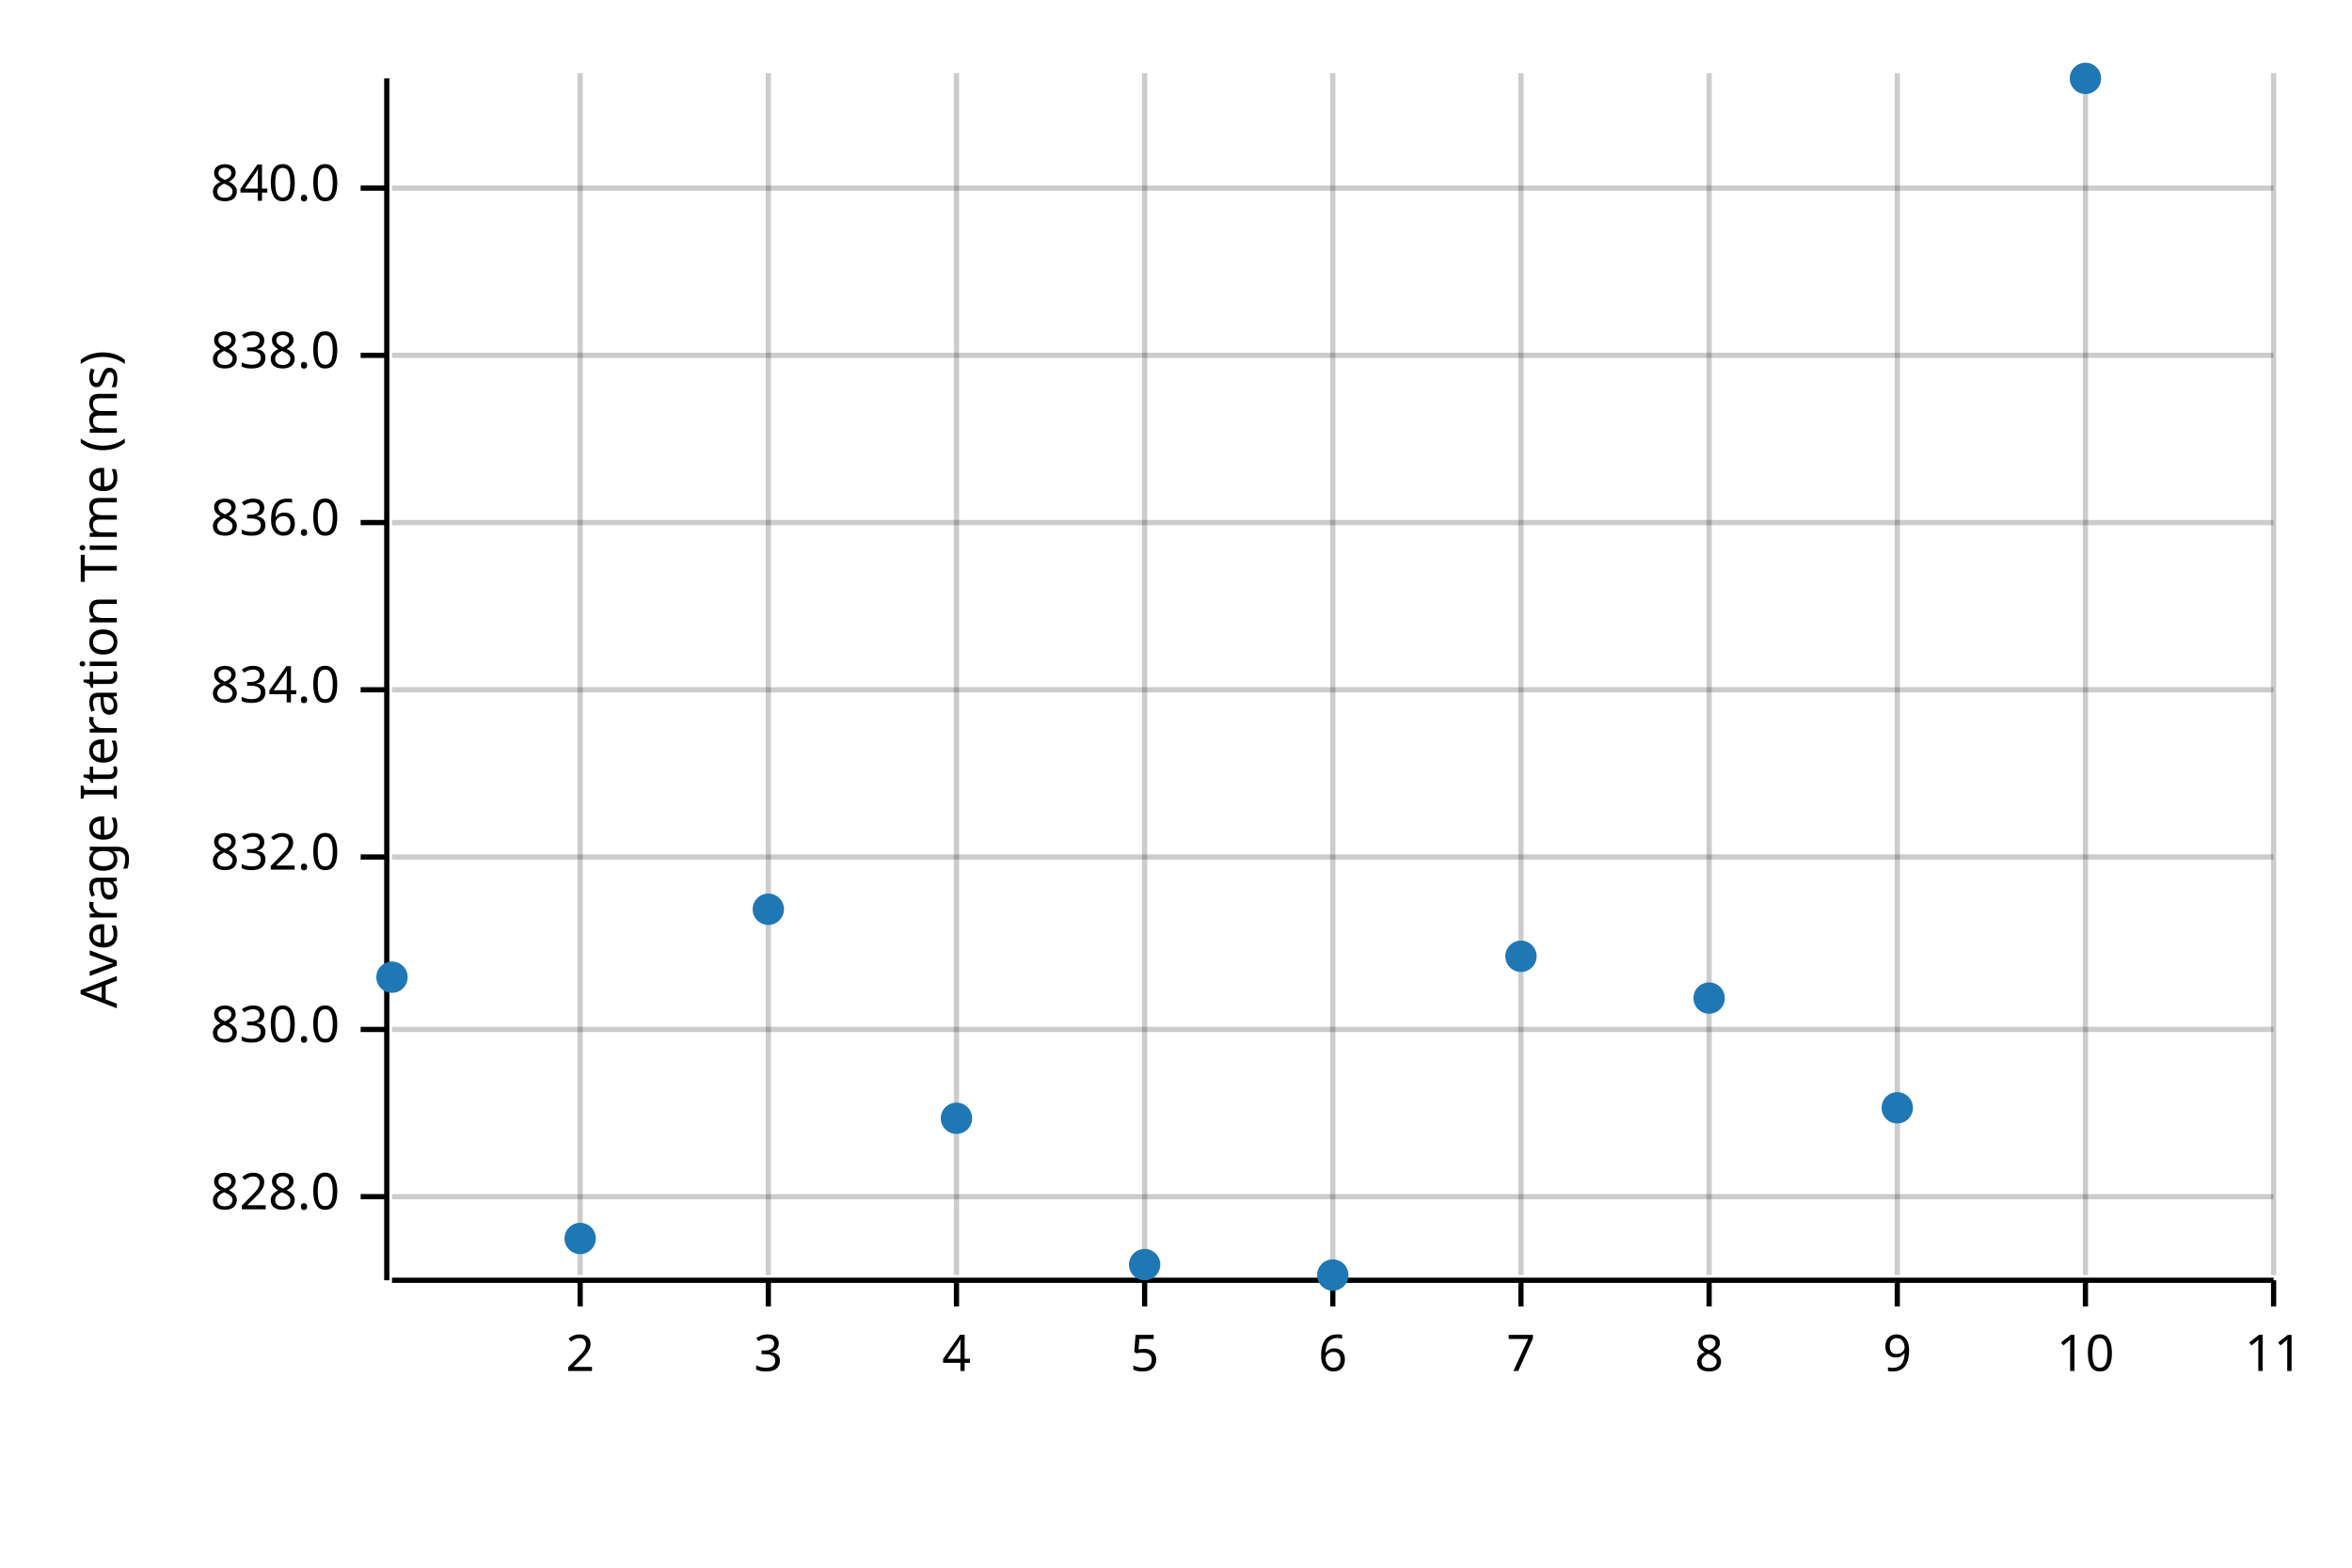
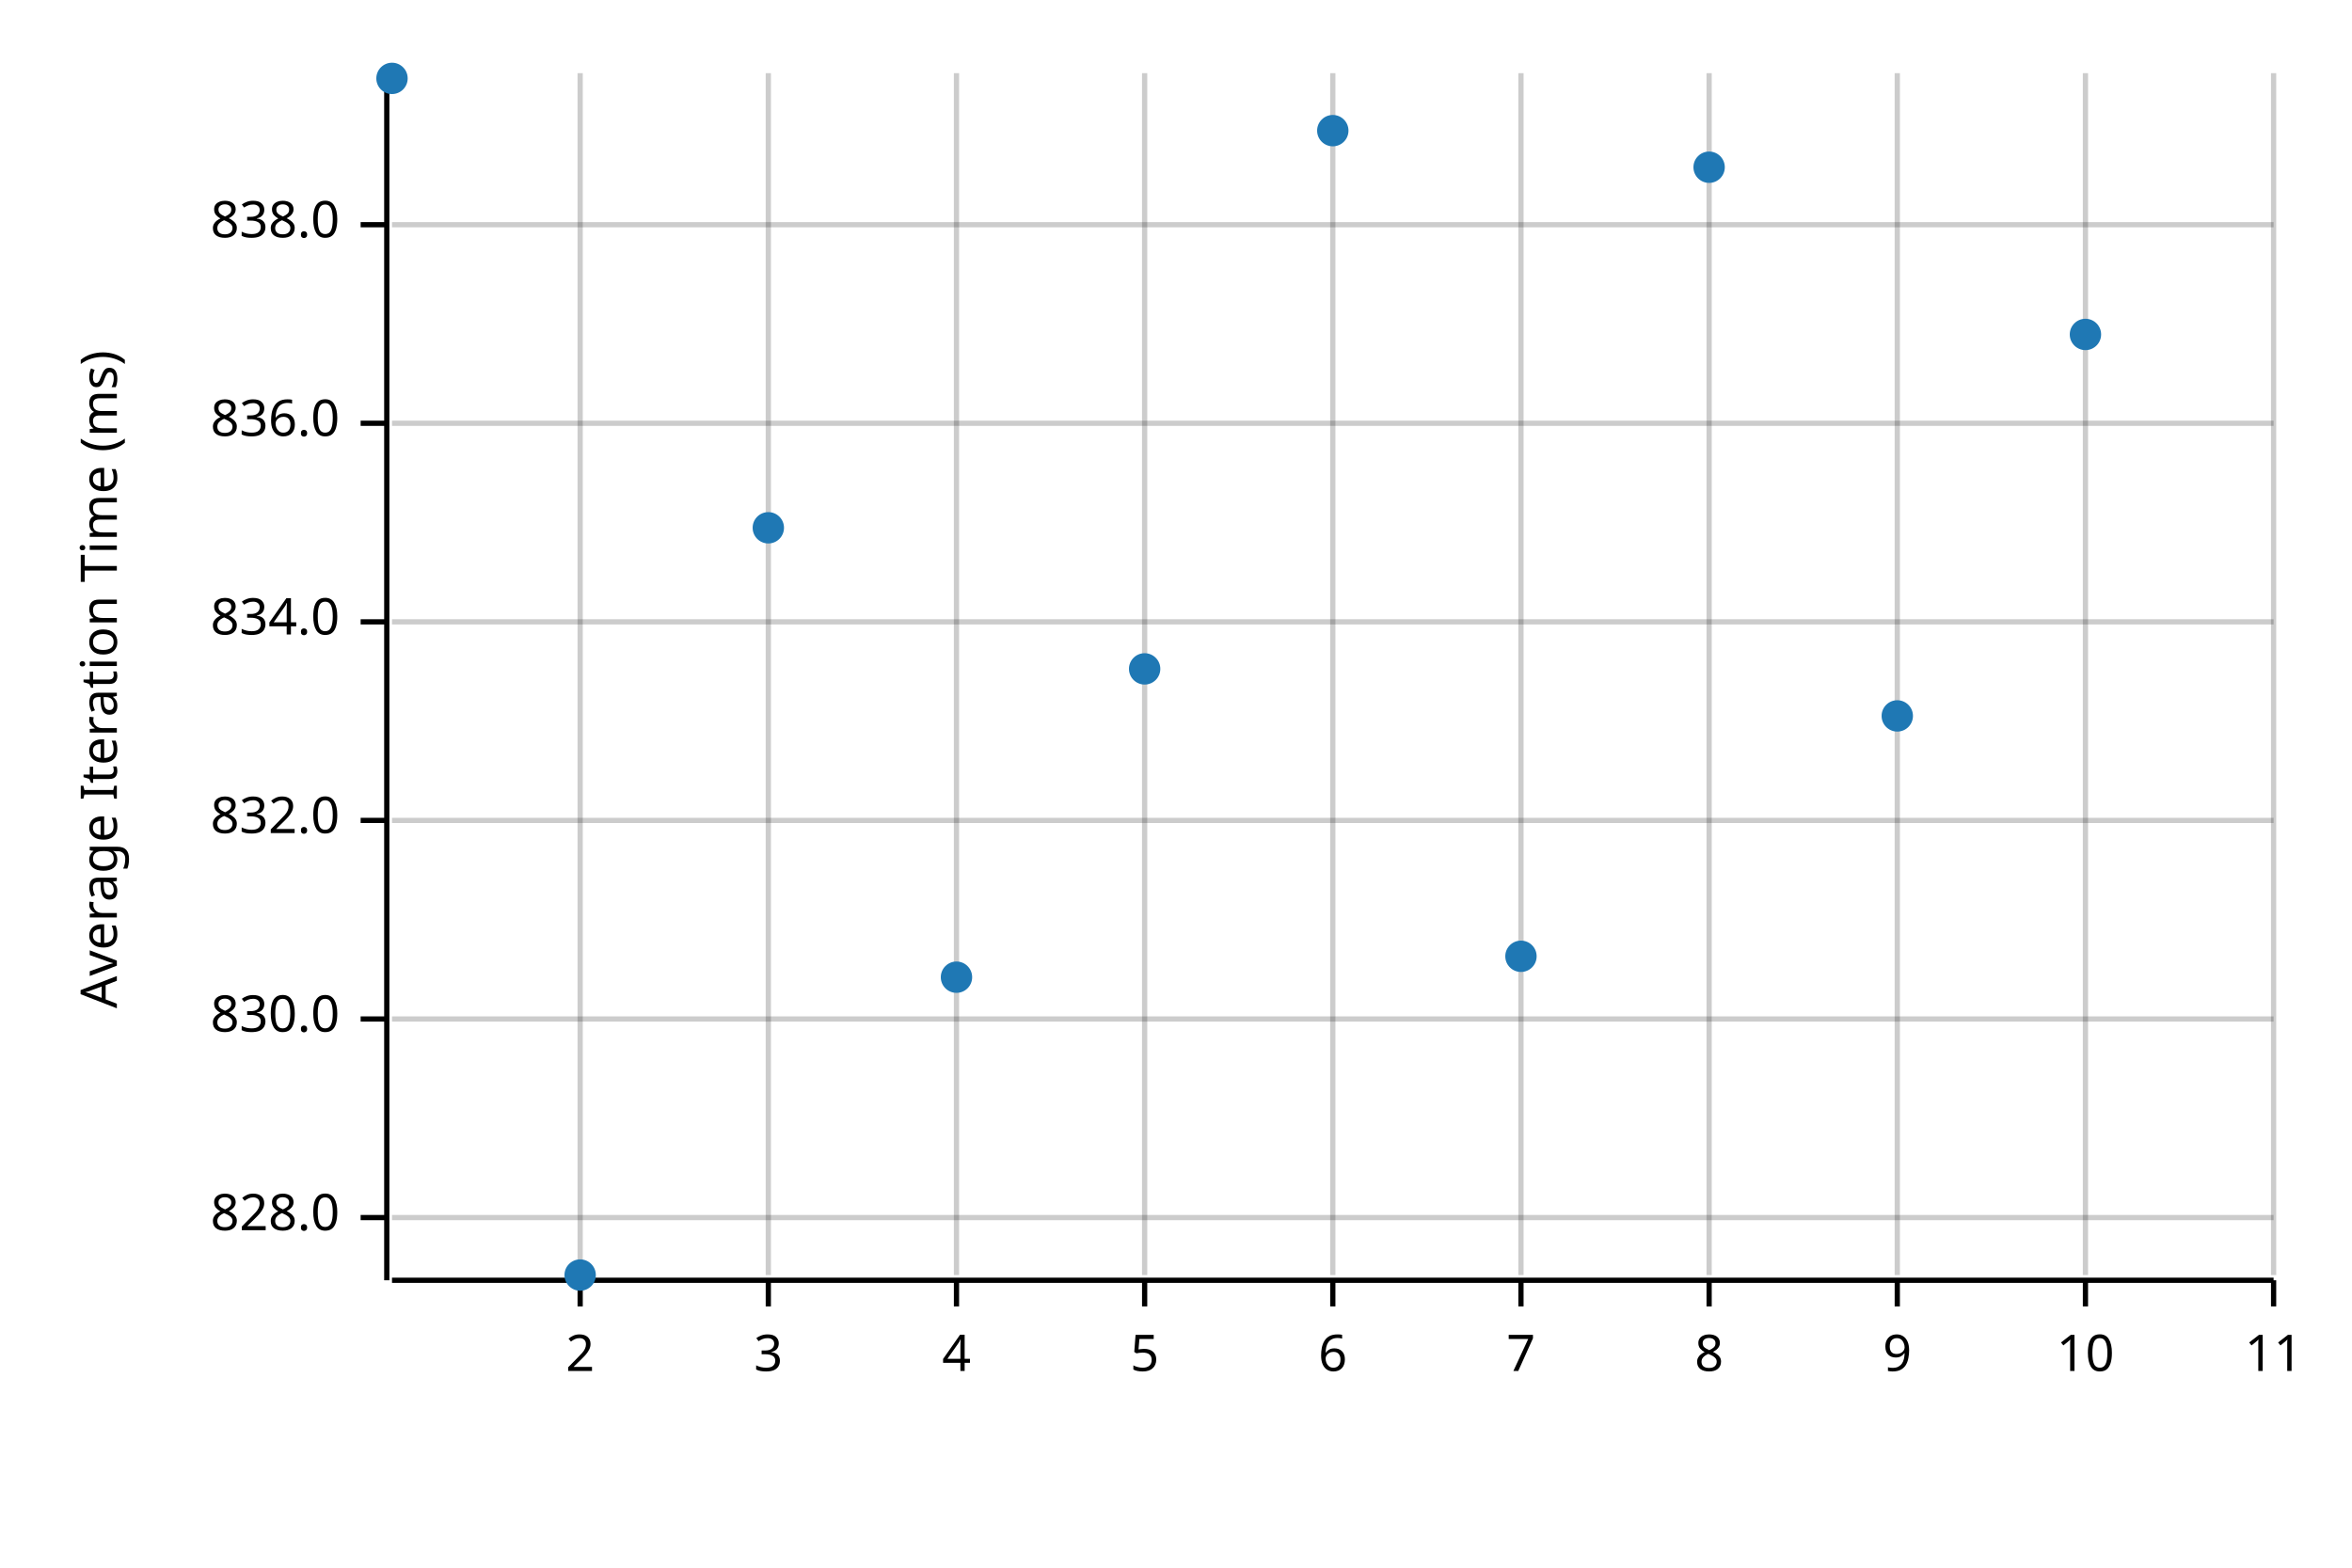
<svg xmlns="http://www.w3.org/2000/svg" width="450" height="300" viewBox="0 0 450 300">
  <text x="15" y="130" dy="0.76em" text-anchor="middle" font-family="sans-serif" font-size="9.677" opacity="1" fill="#000000" transform="rotate(270, 15, 130)">
Average Iteration Time (ms)
</text>
  <line opacity="0.2" stroke="#000000" stroke-width="1" x1="111" y1="244" x2="111" y2="14" />
  <line opacity="0.2" stroke="#000000" stroke-width="1" x1="147" y1="244" x2="147" y2="14" />
  <line opacity="0.2" stroke="#000000" stroke-width="1" x1="183" y1="244" x2="183" y2="14" />
  <line opacity="0.2" stroke="#000000" stroke-width="1" x1="219" y1="244" x2="219" y2="14" />
  <line opacity="0.2" stroke="#000000" stroke-width="1" x1="255" y1="244" x2="255" y2="14" />
  <line opacity="0.2" stroke="#000000" stroke-width="1" x1="291" y1="244" x2="291" y2="14" />
  <line opacity="0.2" stroke="#000000" stroke-width="1" x1="327" y1="244" x2="327" y2="14" />
  <line opacity="0.2" stroke="#000000" stroke-width="1" x1="363" y1="244" x2="363" y2="14" />
  <line opacity="0.2" stroke="#000000" stroke-width="1" x1="399" y1="244" x2="399" y2="14" />
  <line opacity="0.2" stroke="#000000" stroke-width="1" x1="435" y1="244" x2="435" y2="14" />
-   <line opacity="0.2" stroke="#000000" stroke-width="1" x1="75" y1="229" x2="435" y2="229" />
-   <line opacity="0.2" stroke="#000000" stroke-width="1" x1="75" y1="197" x2="435" y2="197" />
-   <line opacity="0.2" stroke="#000000" stroke-width="1" x1="75" y1="164" x2="435" y2="164" />
-   <line opacity="0.2" stroke="#000000" stroke-width="1" x1="75" y1="132" x2="435" y2="132" />
-   <line opacity="0.2" stroke="#000000" stroke-width="1" x1="75" y1="100" x2="435" y2="100" />
-   <line opacity="0.2" stroke="#000000" stroke-width="1" x1="75" y1="68" x2="435" y2="68" />
-   <line opacity="0.2" stroke="#000000" stroke-width="1" x1="75" y1="36" x2="435" y2="36" />
+   <line opacity="0.2" stroke="#000000" stroke-width="1" x1="75" y1="233" x2="435" y2="233" />
+   <line opacity="0.2" stroke="#000000" stroke-width="1" x1="75" y1="195" x2="435" y2="195" />
+   <line opacity="0.2" stroke="#000000" stroke-width="1" x1="75" y1="157" x2="435" y2="157" />
+   <line opacity="0.2" stroke="#000000" stroke-width="1" x1="75" y1="119" x2="435" y2="119" />
+   <line opacity="0.2" stroke="#000000" stroke-width="1" x1="75" y1="81" x2="435" y2="81" />
+   <line opacity="0.2" stroke="#000000" stroke-width="1" x1="75" y1="43" x2="435" y2="43" />
  <polyline fill="none" opacity="1" stroke="#000000" stroke-width="1" points="74,15 74,245 " />
-   <text x="65" y="229" dy="0.5ex" text-anchor="end" font-family="sans-serif" font-size="9.677" opacity="1" fill="#000000">
+   <text x="65" y="233" dy="0.5ex" text-anchor="end" font-family="sans-serif" font-size="9.677" opacity="1" fill="#000000">
828.0
</text>
-   <polyline fill="none" opacity="1" stroke="#000000" stroke-width="1" points="69,229 74,229 " />
-   <text x="65" y="197" dy="0.5ex" text-anchor="end" font-family="sans-serif" font-size="9.677" opacity="1" fill="#000000">
+   <polyline fill="none" opacity="1" stroke="#000000" stroke-width="1" points="69,233 74,233 " />
+   <text x="65" y="195" dy="0.5ex" text-anchor="end" font-family="sans-serif" font-size="9.677" opacity="1" fill="#000000">
830.0
</text>
-   <polyline fill="none" opacity="1" stroke="#000000" stroke-width="1" points="69,197 74,197 " />
-   <text x="65" y="164" dy="0.5ex" text-anchor="end" font-family="sans-serif" font-size="9.677" opacity="1" fill="#000000">
+   <polyline fill="none" opacity="1" stroke="#000000" stroke-width="1" points="69,195 74,195 " />
+   <text x="65" y="157" dy="0.5ex" text-anchor="end" font-family="sans-serif" font-size="9.677" opacity="1" fill="#000000">
832.0
</text>
-   <polyline fill="none" opacity="1" stroke="#000000" stroke-width="1" points="69,164 74,164 " />
-   <text x="65" y="132" dy="0.5ex" text-anchor="end" font-family="sans-serif" font-size="9.677" opacity="1" fill="#000000">
+   <polyline fill="none" opacity="1" stroke="#000000" stroke-width="1" points="69,157 74,157 " />
+   <text x="65" y="119" dy="0.5ex" text-anchor="end" font-family="sans-serif" font-size="9.677" opacity="1" fill="#000000">
834.0
</text>
-   <polyline fill="none" opacity="1" stroke="#000000" stroke-width="1" points="69,132 74,132 " />
-   <text x="65" y="100" dy="0.5ex" text-anchor="end" font-family="sans-serif" font-size="9.677" opacity="1" fill="#000000">
+   <polyline fill="none" opacity="1" stroke="#000000" stroke-width="1" points="69,119 74,119 " />
+   <text x="65" y="81" dy="0.5ex" text-anchor="end" font-family="sans-serif" font-size="9.677" opacity="1" fill="#000000">
836.0
</text>
-   <polyline fill="none" opacity="1" stroke="#000000" stroke-width="1" points="69,100 74,100 " />
-   <text x="65" y="68" dy="0.5ex" text-anchor="end" font-family="sans-serif" font-size="9.677" opacity="1" fill="#000000">
+   <polyline fill="none" opacity="1" stroke="#000000" stroke-width="1" points="69,81 74,81 " />
+   <text x="65" y="43" dy="0.5ex" text-anchor="end" font-family="sans-serif" font-size="9.677" opacity="1" fill="#000000">
838.0
</text>
-   <polyline fill="none" opacity="1" stroke="#000000" stroke-width="1" points="69,68 74,68 " />
-   <text x="65" y="36" dy="0.5ex" text-anchor="end" font-family="sans-serif" font-size="9.677" opacity="1" fill="#000000">
- 840.0
- </text>
-   <polyline fill="none" opacity="1" stroke="#000000" stroke-width="1" points="69,36 74,36 " />
+   <polyline fill="none" opacity="1" stroke="#000000" stroke-width="1" points="69,43 74,43 " />
  <polyline fill="none" opacity="1" stroke="#000000" stroke-width="1" points="75,245 435,245 " />
  <text x="111" y="255" dy="0.76em" text-anchor="middle" font-family="sans-serif" font-size="9.677" opacity="1" fill="#000000">
2
</text>
  <polyline fill="none" opacity="1" stroke="#000000" stroke-width="1" points="111,245 111,250 " />
  <text x="147" y="255" dy="0.76em" text-anchor="middle" font-family="sans-serif" font-size="9.677" opacity="1" fill="#000000">
3
</text>
  <polyline fill="none" opacity="1" stroke="#000000" stroke-width="1" points="147,245 147,250 " />
  <text x="183" y="255" dy="0.76em" text-anchor="middle" font-family="sans-serif" font-size="9.677" opacity="1" fill="#000000">
4
</text>
  <polyline fill="none" opacity="1" stroke="#000000" stroke-width="1" points="183,245 183,250 " />
  <text x="219" y="255" dy="0.76em" text-anchor="middle" font-family="sans-serif" font-size="9.677" opacity="1" fill="#000000">
5
</text>
  <polyline fill="none" opacity="1" stroke="#000000" stroke-width="1" points="219,245 219,250 " />
  <text x="255" y="255" dy="0.76em" text-anchor="middle" font-family="sans-serif" font-size="9.677" opacity="1" fill="#000000">
6
</text>
  <polyline fill="none" opacity="1" stroke="#000000" stroke-width="1" points="255,245 255,250 " />
  <text x="291" y="255" dy="0.76em" text-anchor="middle" font-family="sans-serif" font-size="9.677" opacity="1" fill="#000000">
7
</text>
  <polyline fill="none" opacity="1" stroke="#000000" stroke-width="1" points="291,245 291,250 " />
  <text x="327" y="255" dy="0.76em" text-anchor="middle" font-family="sans-serif" font-size="9.677" opacity="1" fill="#000000">
8
</text>
  <polyline fill="none" opacity="1" stroke="#000000" stroke-width="1" points="327,245 327,250 " />
  <text x="363" y="255" dy="0.76em" text-anchor="middle" font-family="sans-serif" font-size="9.677" opacity="1" fill="#000000">
9
</text>
  <polyline fill="none" opacity="1" stroke="#000000" stroke-width="1" points="363,245 363,250 " />
  <text x="399" y="255" dy="0.76em" text-anchor="middle" font-family="sans-serif" font-size="9.677" opacity="1" fill="#000000">
10
</text>
  <polyline fill="none" opacity="1" stroke="#000000" stroke-width="1" points="399,245 399,250 " />
  <text x="435" y="255" dy="0.76em" text-anchor="middle" font-family="sans-serif" font-size="9.677" opacity="1" fill="#000000">
11
</text>
  <polyline fill="none" opacity="1" stroke="#000000" stroke-width="1" points="435,245 435,250 " />
-   <circle cx="75" cy="187" r="3" opacity="1" fill="#1F78B4" stroke="none" stroke-width="1" />
-   <circle cx="111" cy="237" r="3" opacity="1" fill="#1F78B4" stroke="none" stroke-width="1" />
-   <circle cx="147" cy="174" r="3" opacity="1" fill="#1F78B4" stroke="none" stroke-width="1" />
-   <circle cx="183" cy="214" r="3" opacity="1" fill="#1F78B4" stroke="none" stroke-width="1" />
-   <circle cx="219" cy="242" r="3" opacity="1" fill="#1F78B4" stroke="none" stroke-width="1" />
-   <circle cx="255" cy="244" r="3" opacity="1" fill="#1F78B4" stroke="none" stroke-width="1" />
+   <circle cx="75" cy="15" r="3" opacity="1" fill="#1F78B4" stroke="none" stroke-width="1" />
+   <circle cx="111" cy="244" r="3" opacity="1" fill="#1F78B4" stroke="none" stroke-width="1" />
+   <circle cx="147" cy="101" r="3" opacity="1" fill="#1F78B4" stroke="none" stroke-width="1" />
+   <circle cx="183" cy="187" r="3" opacity="1" fill="#1F78B4" stroke="none" stroke-width="1" />
+   <circle cx="219" cy="128" r="3" opacity="1" fill="#1F78B4" stroke="none" stroke-width="1" />
+   <circle cx="255" cy="25" r="3" opacity="1" fill="#1F78B4" stroke="none" stroke-width="1" />
  <circle cx="291" cy="183" r="3" opacity="1" fill="#1F78B4" stroke="none" stroke-width="1" />
-   <circle cx="327" cy="191" r="3" opacity="1" fill="#1F78B4" stroke="none" stroke-width="1" />
-   <circle cx="363" cy="212" r="3" opacity="1" fill="#1F78B4" stroke="none" stroke-width="1" />
-   <circle cx="399" cy="15" r="3" opacity="1" fill="#1F78B4" stroke="none" stroke-width="1" />
+   <circle cx="327" cy="32" r="3" opacity="1" fill="#1F78B4" stroke="none" stroke-width="1" />
+   <circle cx="363" cy="137" r="3" opacity="1" fill="#1F78B4" stroke="none" stroke-width="1" />
+   <circle cx="399" cy="64" r="3" opacity="1" fill="#1F78B4" stroke="none" stroke-width="1" />
</svg>
